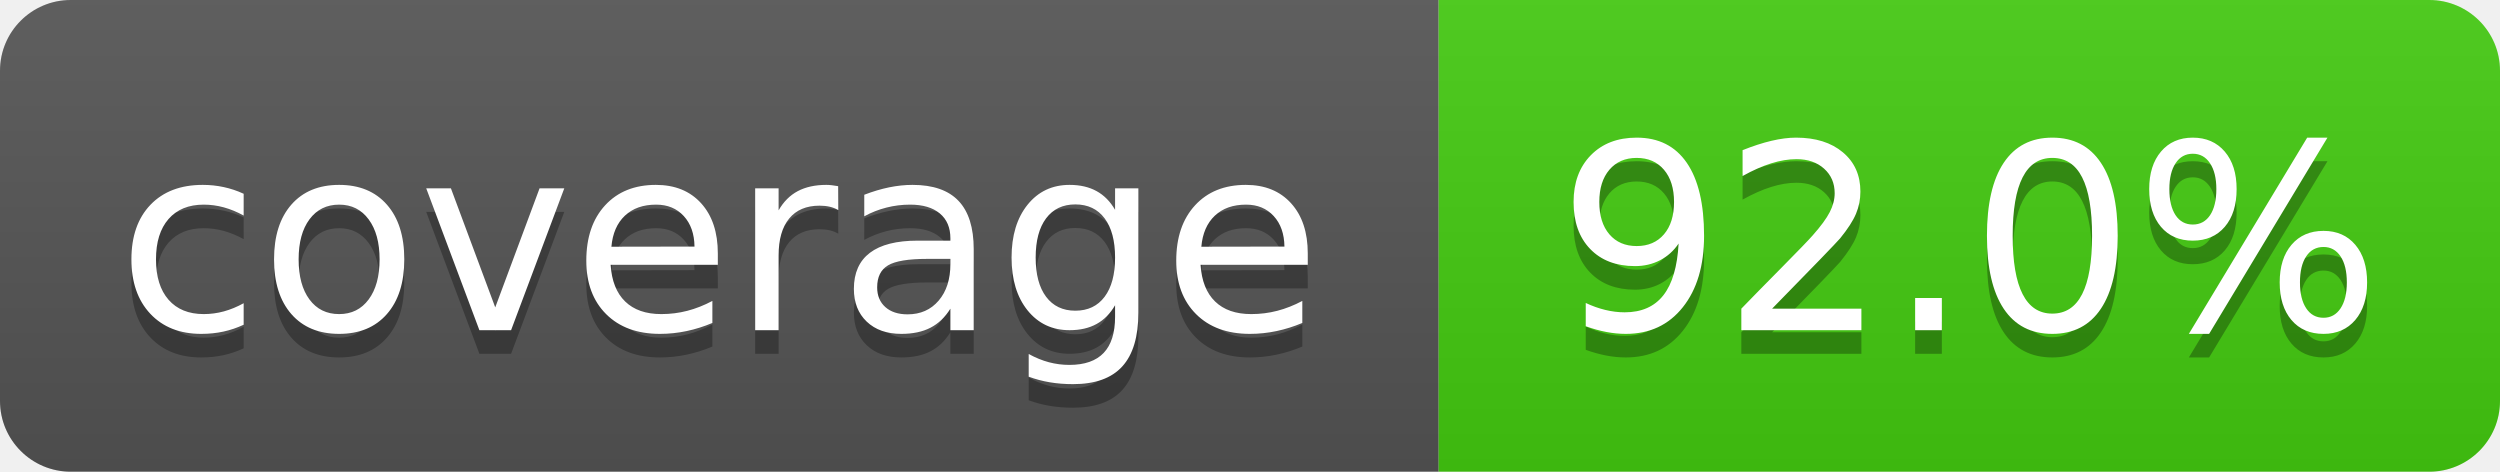
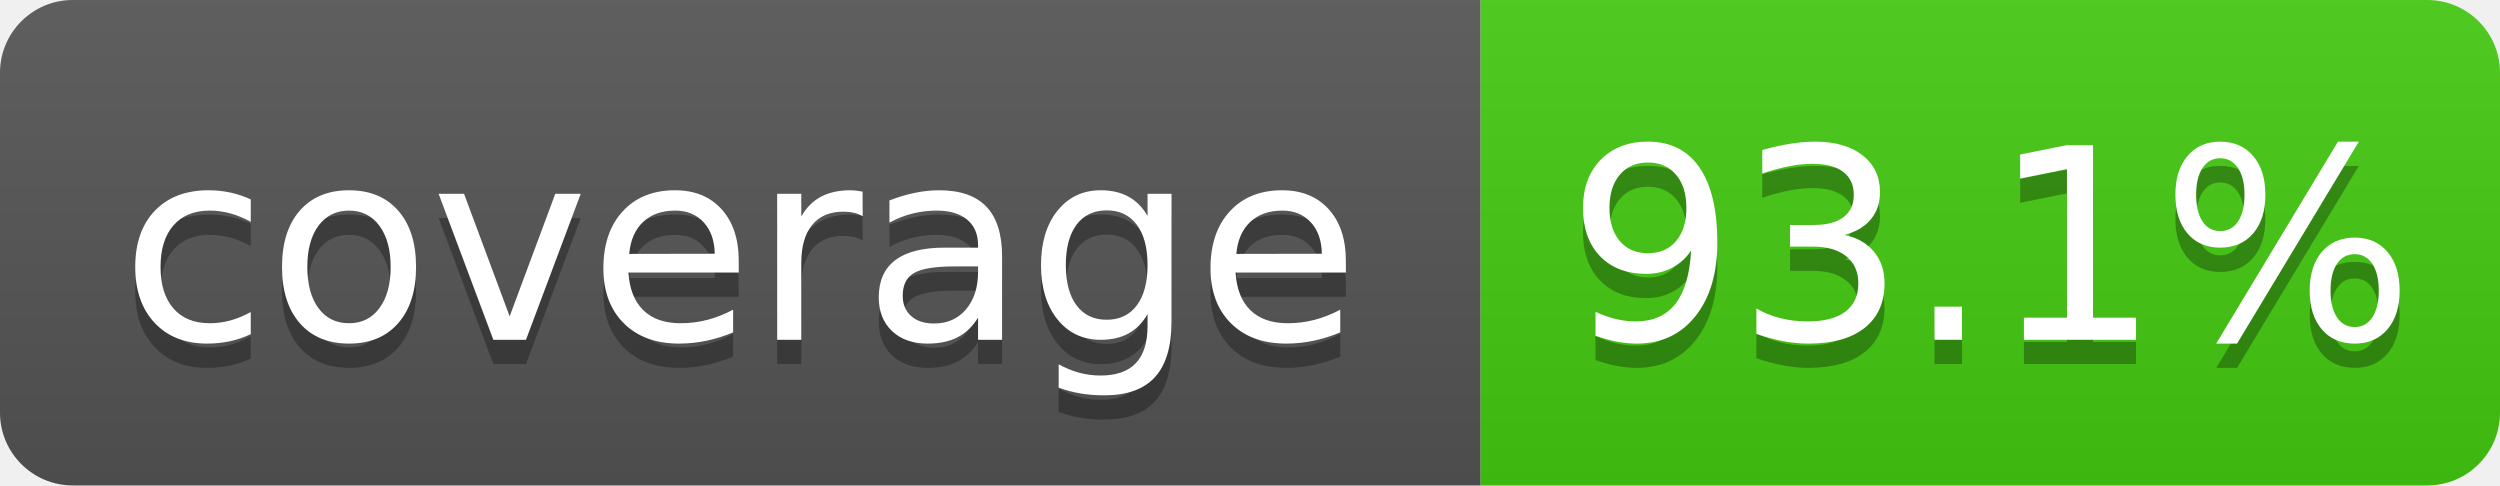
- <svg xmlns="http://www.w3.org/2000/svg" width="106" height="20" role="img" aria-label="coverage: 92.0%">
+ <svg xmlns="http://www.w3.org/2000/svg" width="103" height="20" role="img" aria-label="coverage: 93.1%">
  <linearGradient id="s" x2="0" y2="100%">
    <stop offset="0" stop-color="#bbb" stop-opacity=".1" />
    <stop offset="1" stop-opacity=".1" />
  </linearGradient>
  <clipPath id="r">
-     <rect x="0" width="106" height="20" fill="#fff" rx="3" />
+     <rect x="0" width="103" height="20" fill="#fff" rx="3" />
  </clipPath>
  <g clip-path="url(#r)">
    <rect x="0" width="61" height="20" fill="#555" />
-     <rect x="61" width="45" height="20" fill="#4c1" />
-     <rect x="0" width="106" height="20" fill="url(#s)" />
+     <rect x="61" width="42" height="20" fill="#4c1" />
+     <rect x="0" width="103" height="20" fill="url(#s)" />
  </g>
  <g fill="#fff" text-anchor="middle" font-family="Verdana,Geneva,DejaVu Sans,sans-serif" text-rendering="geometricPrecision" font-size="110">
    <text x="305" y="150" transform="scale(.1)" textLength="510" aria-hidden="true" fill="#010101" fill-opacity=".3">coverage</text>
    <text x="305" y="140" transform="scale(.1)" textLength="510">coverage</text>
-     <text x="835" y="150" transform="scale(.1)" textLength="350" aria-hidden="true" fill="#010101" fill-opacity=".3">92.0%</text>
-     <text x="835" y="140" transform="scale(.1)" textLength="350">92.0%</text>
+     <text x="820" y="150" transform="scale(.1)" textLength="320" aria-hidden="true" fill="#010101" fill-opacity=".3">93.1%</text>
+     <text x="820" y="140" transform="scale(.1)" textLength="320">93.1%</text>
  </g>
</svg>
